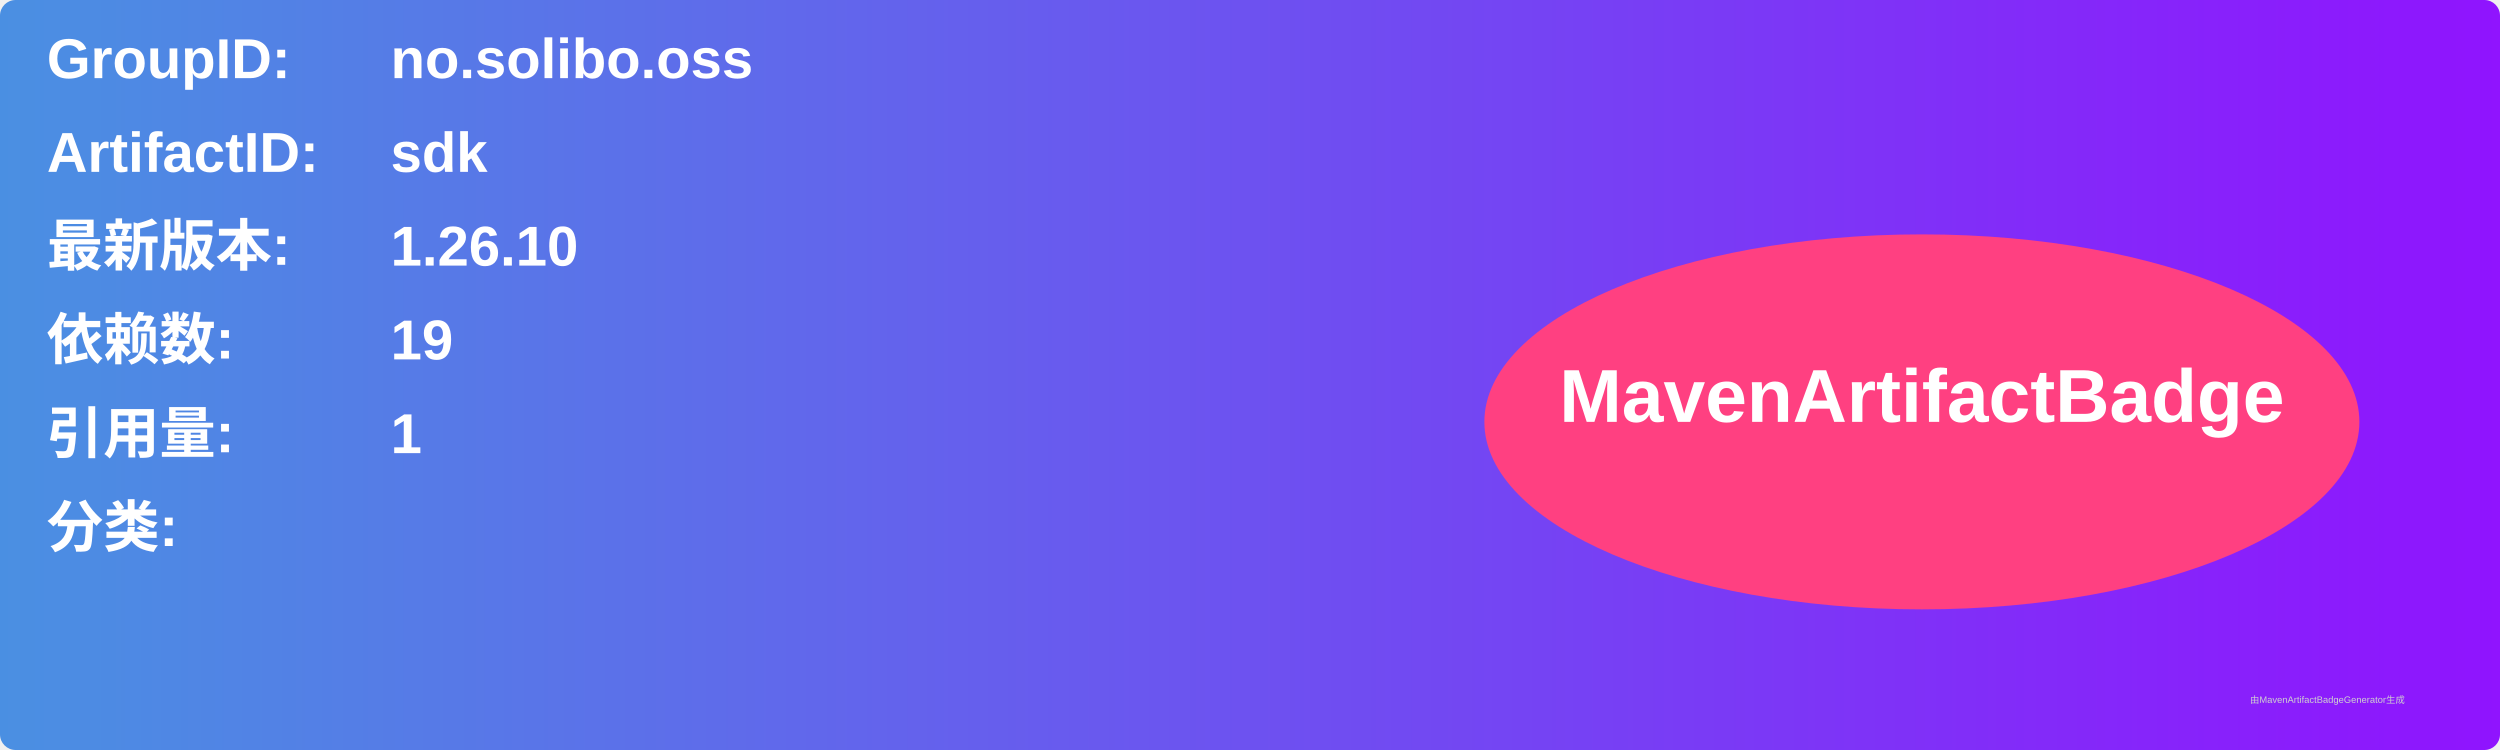
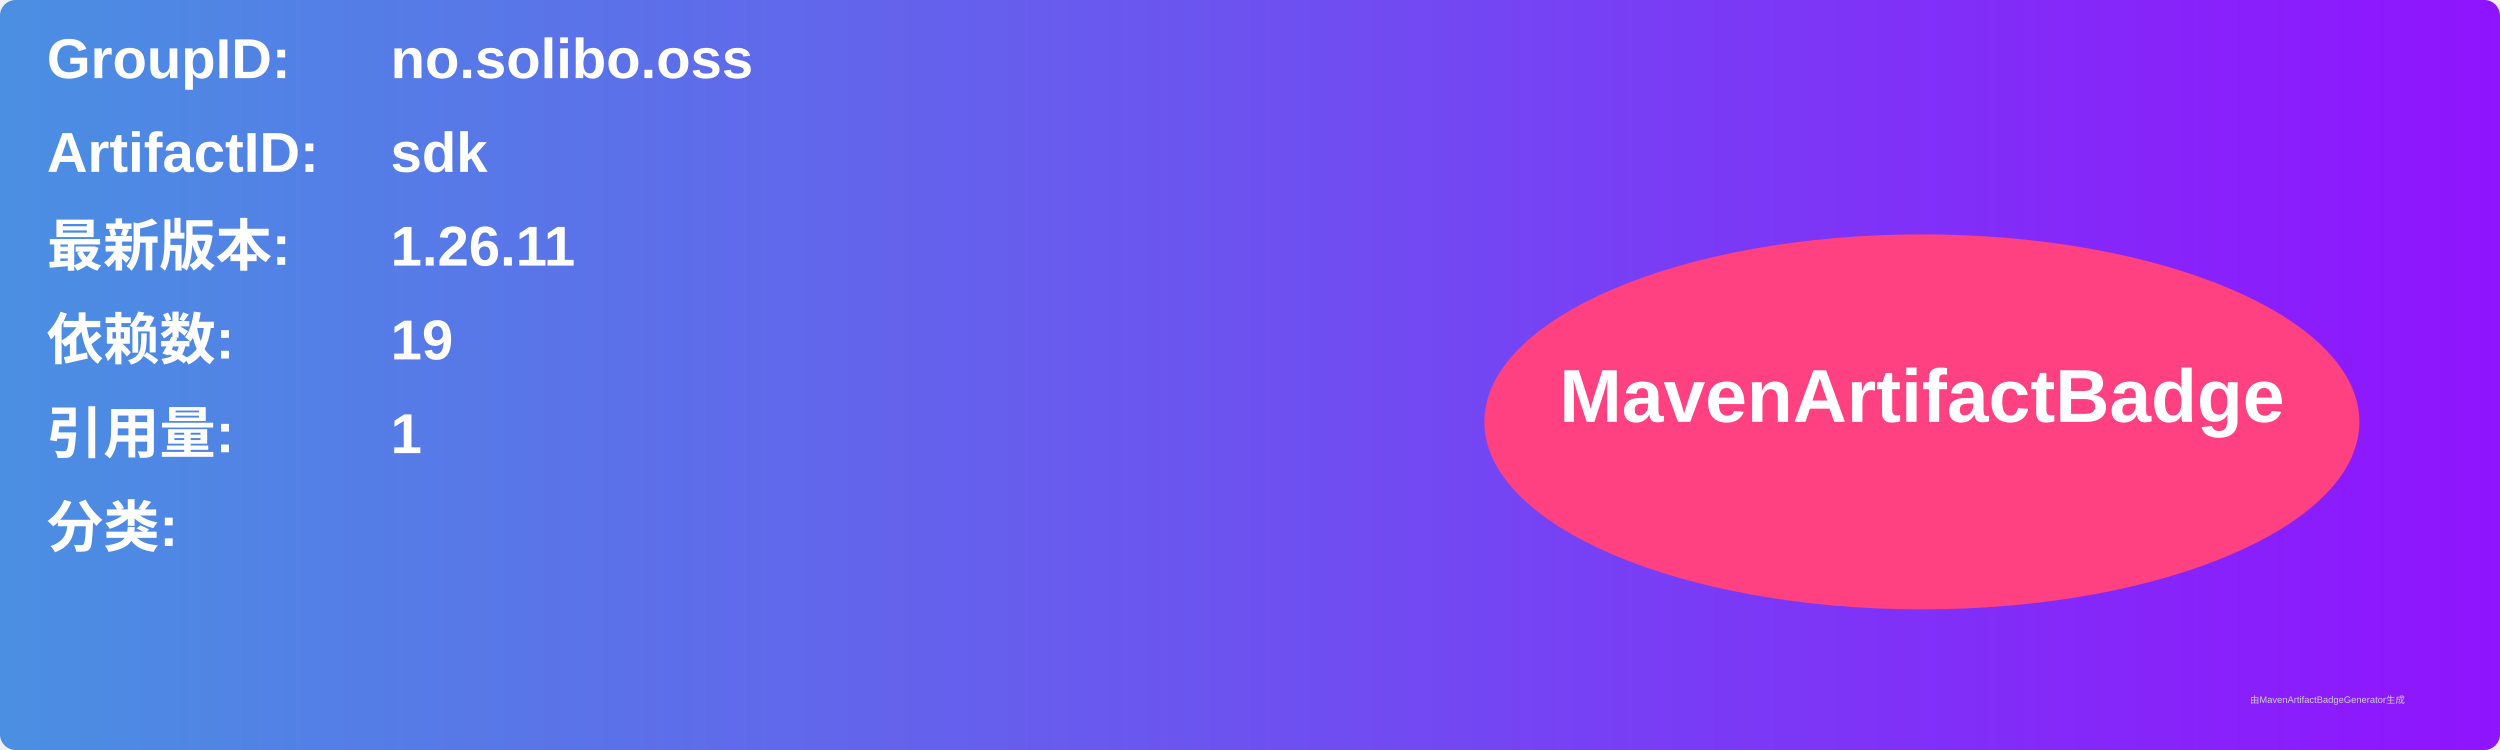
<svg xmlns="http://www.w3.org/2000/svg" width="800" height="240" viewBox="0 0 800 240">
  <linearGradient id="grad" x1="0%" y1="0%" x2="100%" y2="0%">
    <stop offset="0%" stop-color="#4a90e2" />
    <stop offset="100%" stop-color="#9013fe" />
  </linearGradient>
  <rect width="100%" height="100%" rx="5" ry="5" fill="url(#grad)" />
  <g transform="translate(15, 15)">
    <text x="0" y="10" font-family="Arial" font-size="18" fill="white" font-weight="bold" width="260">GroupID:</text>
    <text x="110" y="10" font-family="Arial" font-size="18" fill="white" font-weight="bold" width="460">no.solibo.oss</text>
    <text x="0" y="40" font-family="Arial" font-size="18" fill="white" font-weight="bold" width="260">ArtifactID:</text>
    <text x="110" y="40" font-family="Arial" font-size="18" fill="white" font-weight="bold" width="460">sdk</text>
    <text x="0" y="70" font-family="Arial" font-size="18" fill="white" font-weight="bold">最新版本:</text>
    <text x="110" y="70" font-family="Arial" font-size="18" fill="white" font-weight="bold">
-       <tspan font-weight="bold">1.26.10</tspan>
+       <tspan font-weight="bold">1.26.11</tspan>
    </text>
    <text x="0" y="100" font-family="Arial" font-size="18" fill="white" font-weight="bold">依赖数: </text>
    <text x="110" y="100" font-family="Arial" font-size="18" fill="white">
      <tspan font-weight="bold">19</tspan>
    </text>
    <text x="0" y="130" font-family="Arial" font-size="18" fill="white" font-weight="bold">引用量: </text>
    <text x="110" y="130" font-family="Arial" font-size="18" fill="white">
      <tspan font-weight="bold">1</tspan>
    </text>
    <text x="0" y="160" font-family="Arial" font-size="18" fill="white" font-weight="bold">分类:</text>
    <text x="10" y="190" font-family="Arial" font-size="10" fill="white">
      <tspan font-weight="bold" />
    </text>
    <ellipse cx="600" cy="120" rx="140" ry="60" fill="#ff4081" />
    <text x="600" y="120" text-anchor="middle" font-family="Arial" font-size="24" fill="white" font-weight="bold">MavenArtifactBadge</text>
  </g>
  <text x="720" y="225" font-family="Arial" font-size="3" fill="#d0d0d0">由MavenArtifactBadgeGenerator生成</text>
</svg>
